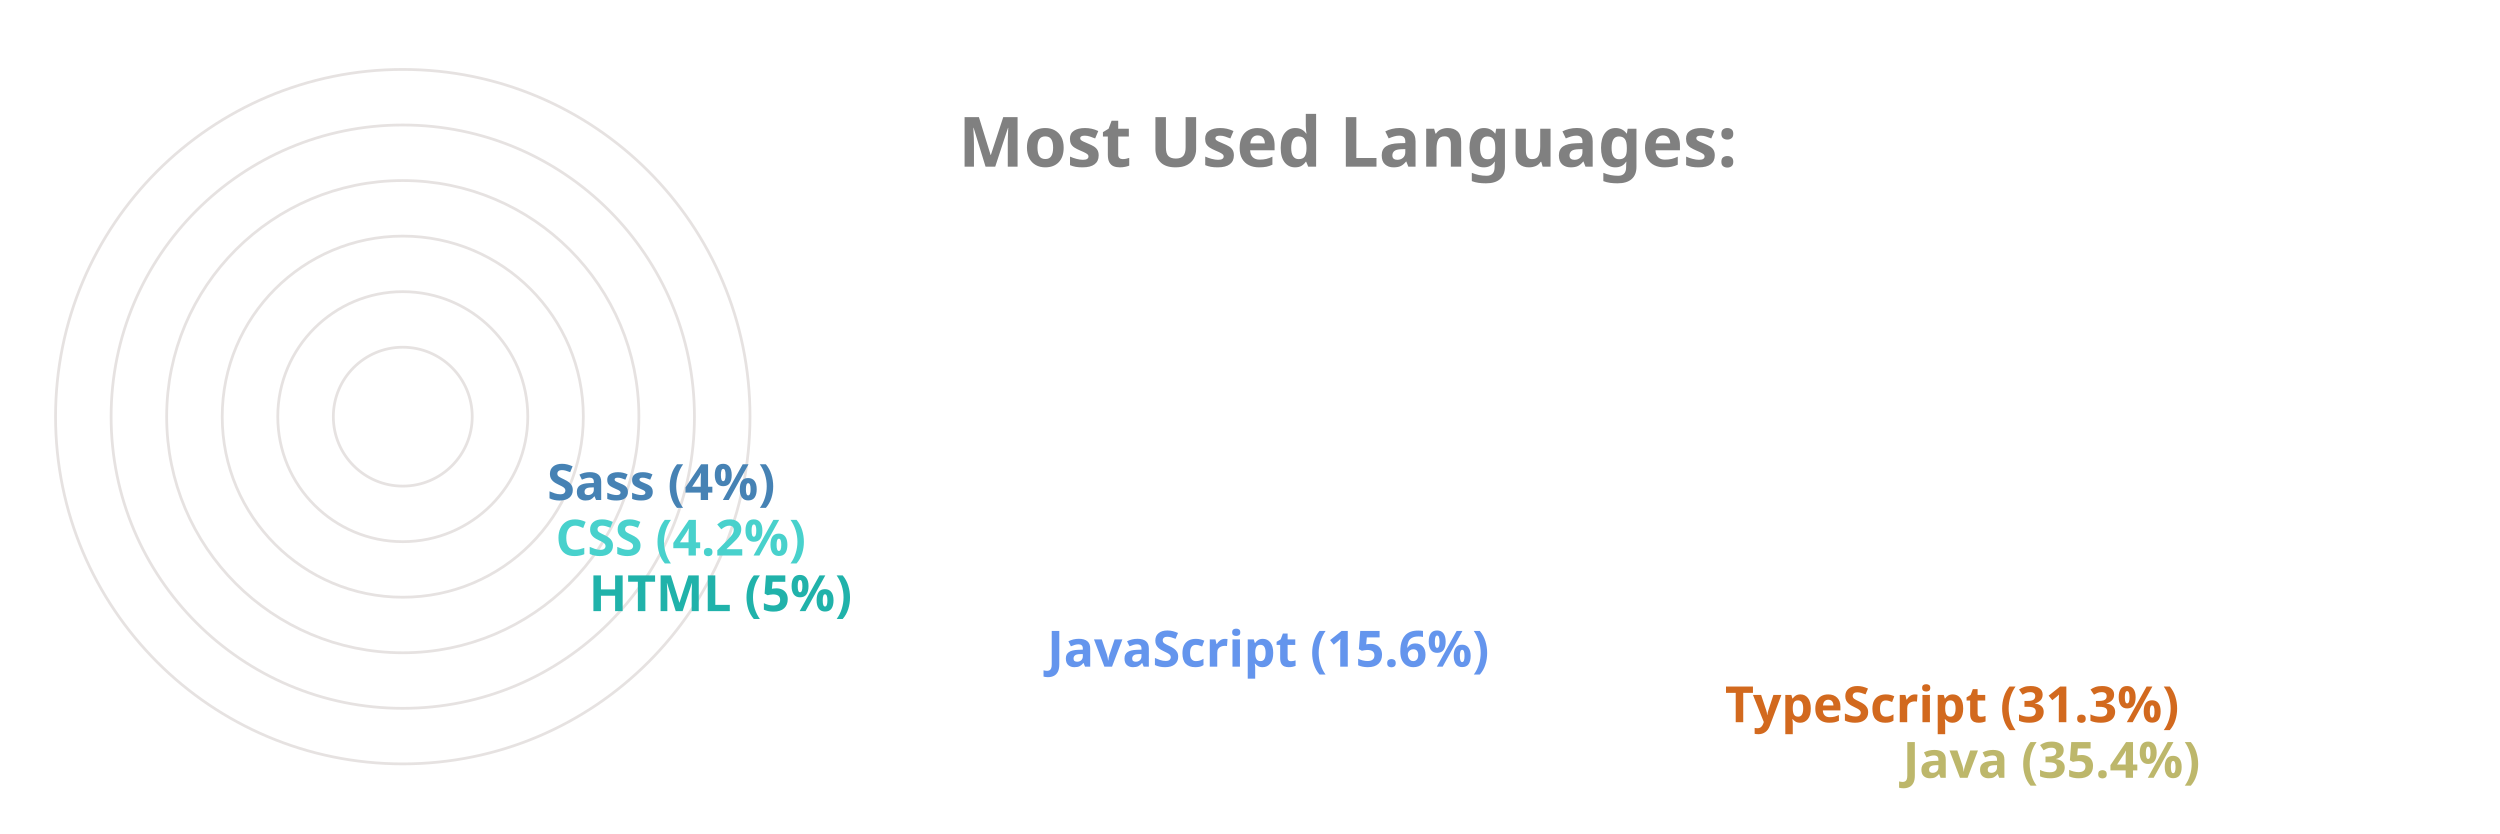
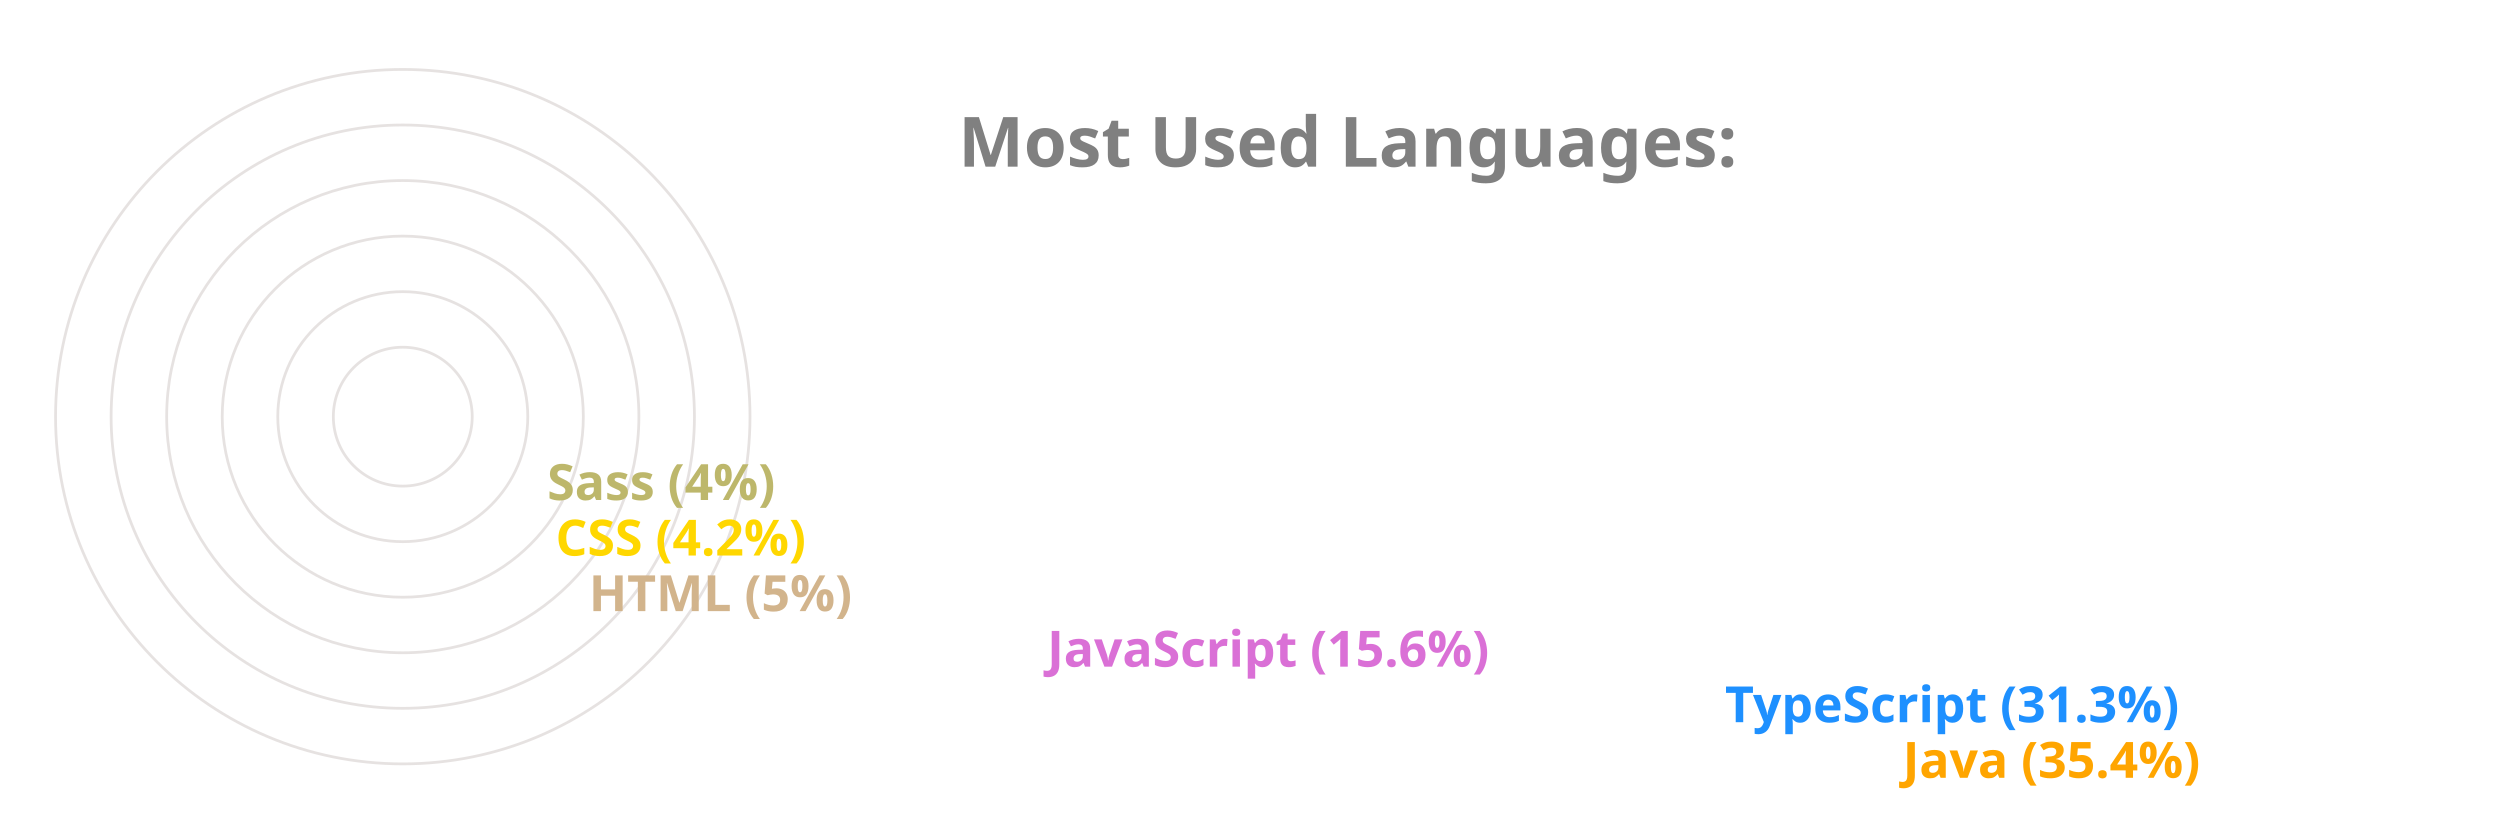
<svg xmlns="http://www.w3.org/2000/svg" viewBox="0 0 650 300" height="200px" width="600px">
  <style>
		.label {
			font: bold 25px sans-serif;
			color: #404040;
			-webkit-text-stroke: 1px white;
	  	}
		.name {
			font: bold 18px sans-serif;
			color: #404040;
	  	}

		.line {
			stroke-dasharray: 1000;
			stroke-dashoffset: 1000;
			animation: dash 3.5s ease-in-out forwards;	
			animation-iteration-count: infinite;
			animation-direction: alternate-reverse;
		}

		.path {
			stroke-dasharray: 1000;
			stroke-dashoffset: 1000;
			animation: dash 3.5s ease-in-out forwards;	
			animation-iteration-count: infinite;
			animation-direction: alternate-reverse;
		}
		  
		@keyframes dash {
			to {
				stroke-dashoffset: 0;
			}
		}

	</style>
  <g stroke="#E6E2E1" fill="none" stroke-width="1">
    <circle cx="20" cy="150" r="125" />
    <circle cx="20" cy="150" r="105" />
    <circle cx="20" cy="150" r="85" />
    <circle cx="20" cy="150" r="65" />
    <circle cx="20" cy="150" r="45" />
    <circle cx="20" cy="150" r="25" />
  </g>
  <g fill="none" stroke-width="20" class="line">
-     <line x2="550" y2="275" x1="20" y1="275" stroke="DarkKhaki" />
-     <line x2="486" y2="255" x1="20" y1="255" stroke="Chocolate" />
-     <line x2="242" y2="235" x1="20" y1="235" stroke="CornflowerBlue" />
-     <line x2="77" y2="215" x1="20" y1="215" stroke="LightSeaGreen" />
-     <line x2="65" y2="195" x1="20" y1="195" stroke="MediumTurquoise" />
-     <line x2="62" y2="175" x1="20" y1="175" stroke="SteelBlue" />
+     <line x2="550" y2="275" x1="20" y1="275" stroke="Orange" />
+     <line x2="486" y2="255" x1="20" y1="255" stroke="DodgerBlue" />
+     <line x2="242" y2="235" x1="20" y1="235" stroke="Orchid" />
+     <line x2="77" y2="215" x1="20" y1="215" stroke="Tan" />
+     <line x2="65" y2="195" x1="20" y1="195" stroke="Gold" />
+     <line x2="62" y2="175" x1="20" y1="175" stroke="DarkKhaki" />
  </g>
  <g fill="none" stroke-width="20" stroke-linecap="round" class="path">
-     <path d="M 20 275 A 125 125 45 0 1 -82 78" stroke="DarkKhaki" />
-     <path d="M 20 255 A 105 105 45 0 1 -70 95" stroke="Chocolate" />
-     <path d="M 20 235 A 85 85 45 0 1 -61 126" stroke="CornflowerBlue" />
-     <path d="M 20 215 A 65 65 45 0 1 -44 144" stroke="LightSeaGreen" />
-     <path d="M 20 195 A 45 45 45 0 1 -24 146" stroke="MediumTurquoise" />
-     <path d="M 20 175 A 25 25 45 0 1 -4 148" stroke="SteelBlue" />
+     <path d="M 20 275 A 125 125 45 0 1 -82 78" stroke="Orange" />
+     <path d="M 20 255 A 105 105 45 0 1 -70 95" stroke="DodgerBlue" />
+     <path d="M 20 235 A 85 85 45 0 1 -61 126" stroke="Orchid" />
+     <path d="M 20 215 A 65 65 45 0 1 -44 144" stroke="Tan" />
+     <path d="M 20 195 A 45 45 45 0 1 -24 146" stroke="Gold" />
+     <path d="M 20 175 A 25 25 45 0 1 -4 148" stroke="DarkKhaki" />
  </g>
  <g class="name">
-     <text x="560" y="280" fill="DarkKhaki">Java (35.4%)</text>
-     <text x="496" y="260" fill="Chocolate">TypeScript (31.3%)</text>
-     <text x="252" y="240" fill="CornflowerBlue">JavaScript (15.6%)</text>
-     <text x="87" y="220" fill="LightSeaGreen">HTML (5%)</text>
-     <text x="75" y="200" fill="MediumTurquoise">CSS (4.2%)</text>
-     <text x="72" y="180" fill="SteelBlue">Sass (4%)</text>
+     <text x="560" y="280" fill="Orange">Java (35.4%)</text>
+     <text x="496" y="260" fill="DodgerBlue">TypeScript (31.3%)</text>
+     <text x="252" y="240" fill="Orchid">JavaScript (15.6%)</text>
+     <text x="87" y="220" fill="Tan">HTML (5%)</text>
+     <text x="75" y="200" fill="Gold">CSS (4.2%)</text>
+     <text x="72" y="180" fill="DarkKhaki">Sass (4%)</text>
  </g>
  <g class="label">
    <text x="220" y="60" fill="grey">Most Used Languages:</text>
  </g>
</svg>
